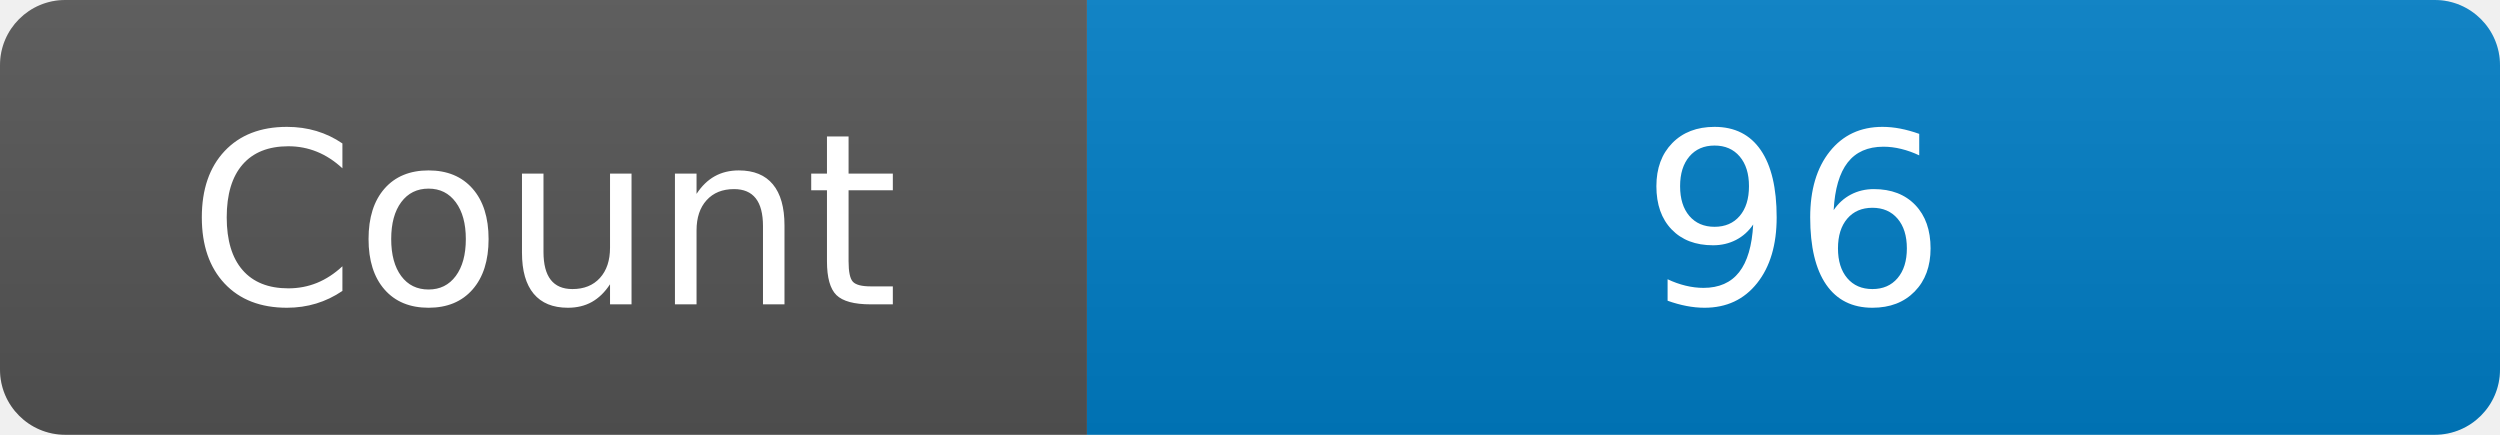
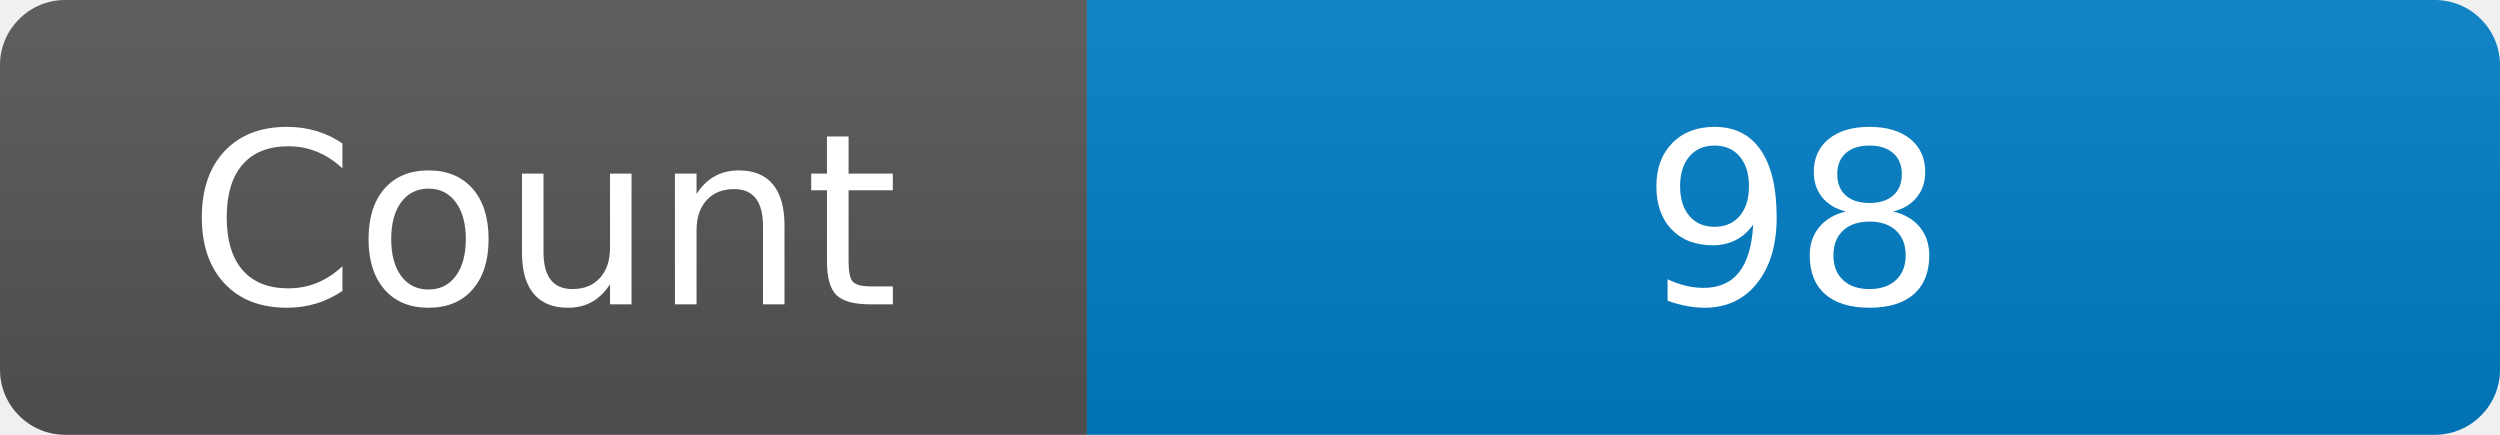
<svg xmlns="http://www.w3.org/2000/svg" width="115" height="20" role="img" aria-label="Maintained?: yes">
  <linearGradient id="s" x2="0" y2="100%">
    <stop offset="0" stop-color="#bbb" stop-opacity=".1" />
    <stop offset="1" stop-opacity=".1" />
  </linearGradient>
  <clipPath id="r">
    <rect width="115" height="20" rx="3" fill="#fff" />
  </clipPath>
  <g clip-path="url(#r)">
    <rect width="50" height="20" fill="#555" />
    <rect x="50" width="160" height="20" fill="#007ec6" />
    <rect width="115" height="20" fill="url(#s)" />
  </g>
  <g fill="#fff" text-anchor="middle" font-family="Verdana,Geneva,DejaVu Sans,sans-serif" font-size="110">
    <text x="250" y="140" transform="scale(.1)" fill="#fff">Count</text>
-     <text x="825" y="140" transform="scale(.1)" fill="#fff">96</text>
+     <text x="825" y="140" transform="scale(.1)" fill="#fff">98</text>
  </g>
</svg>
